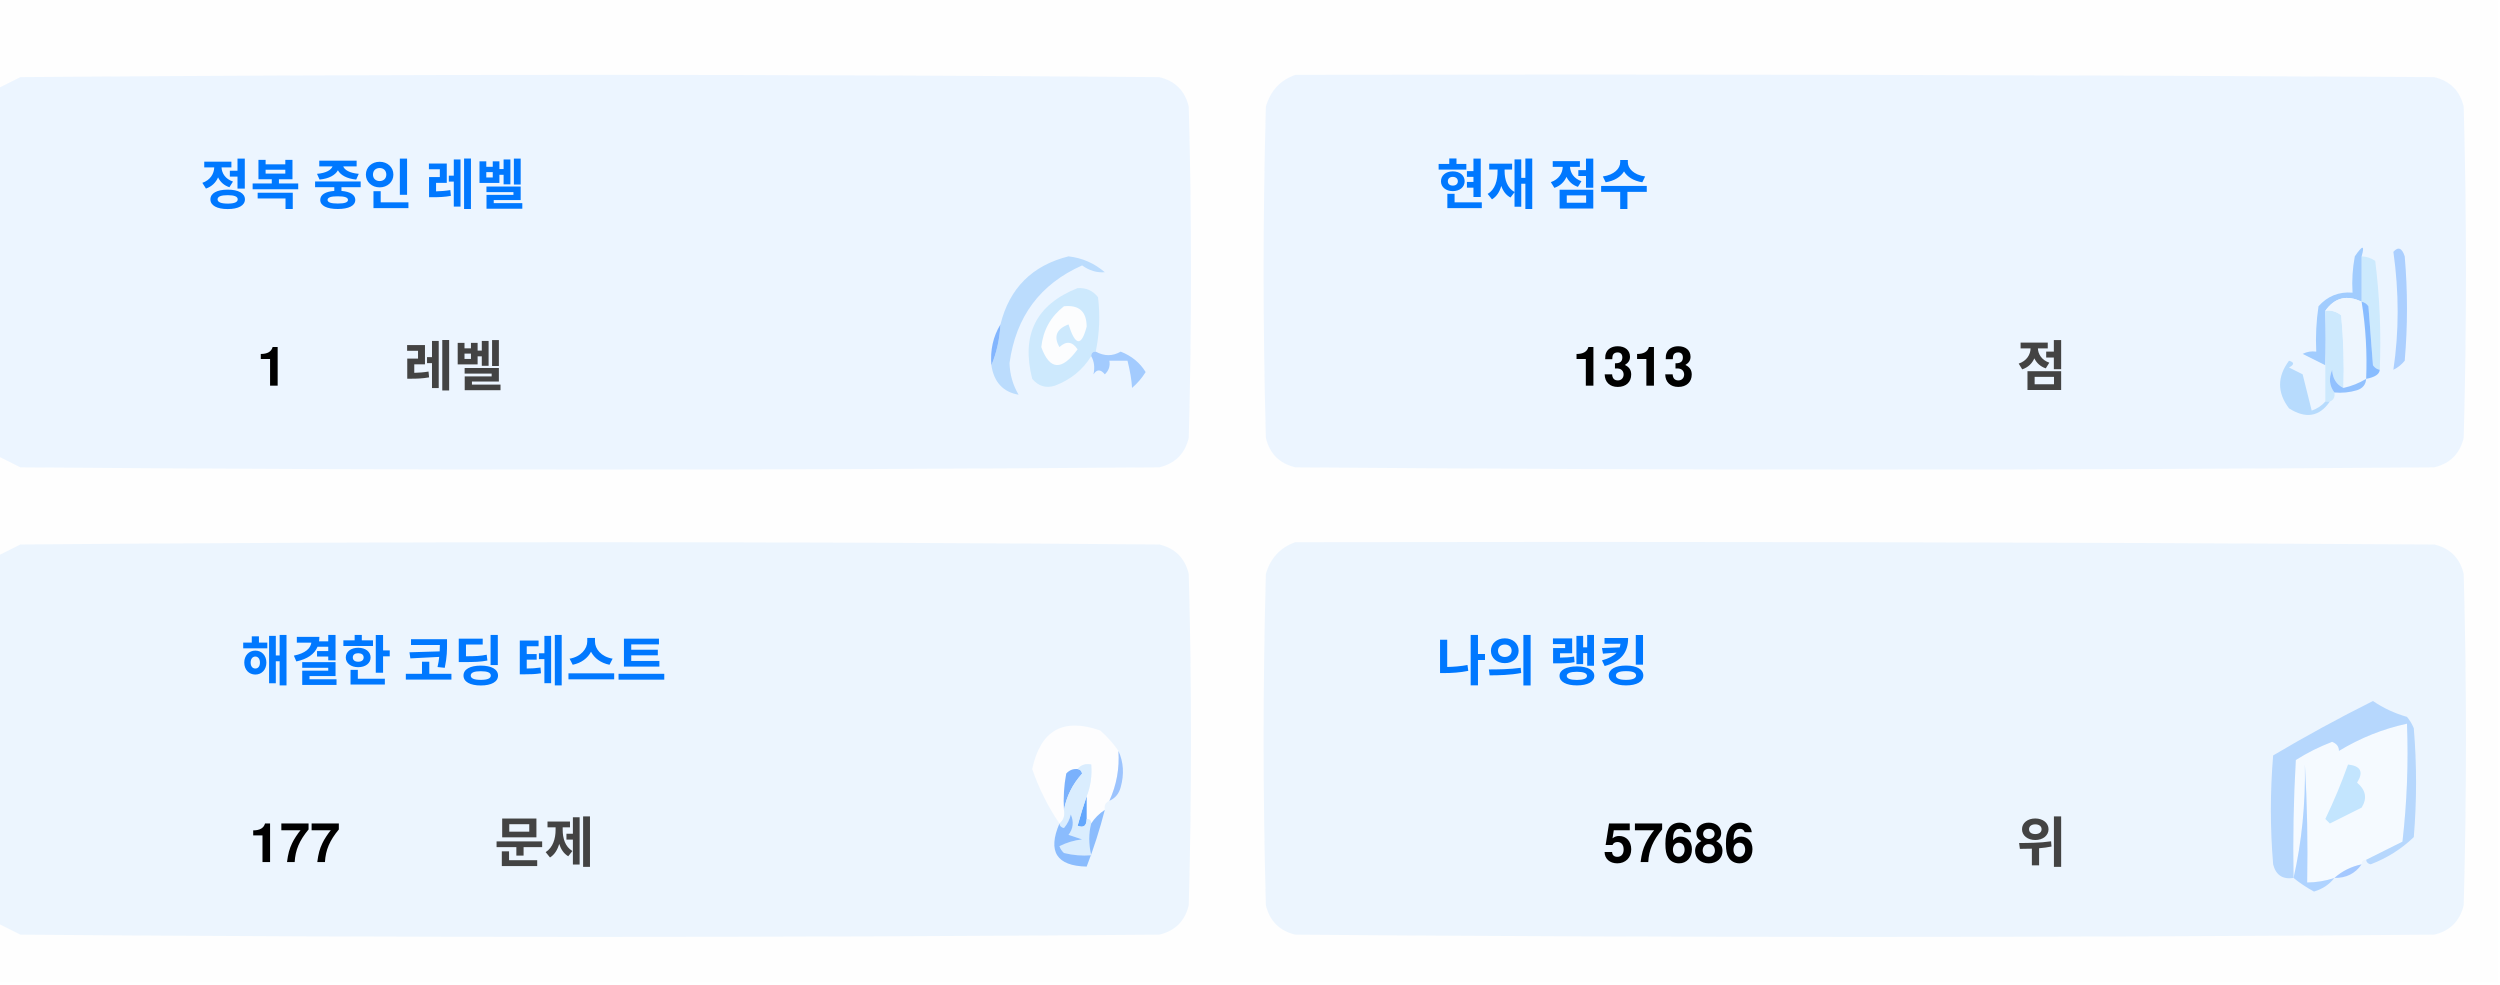
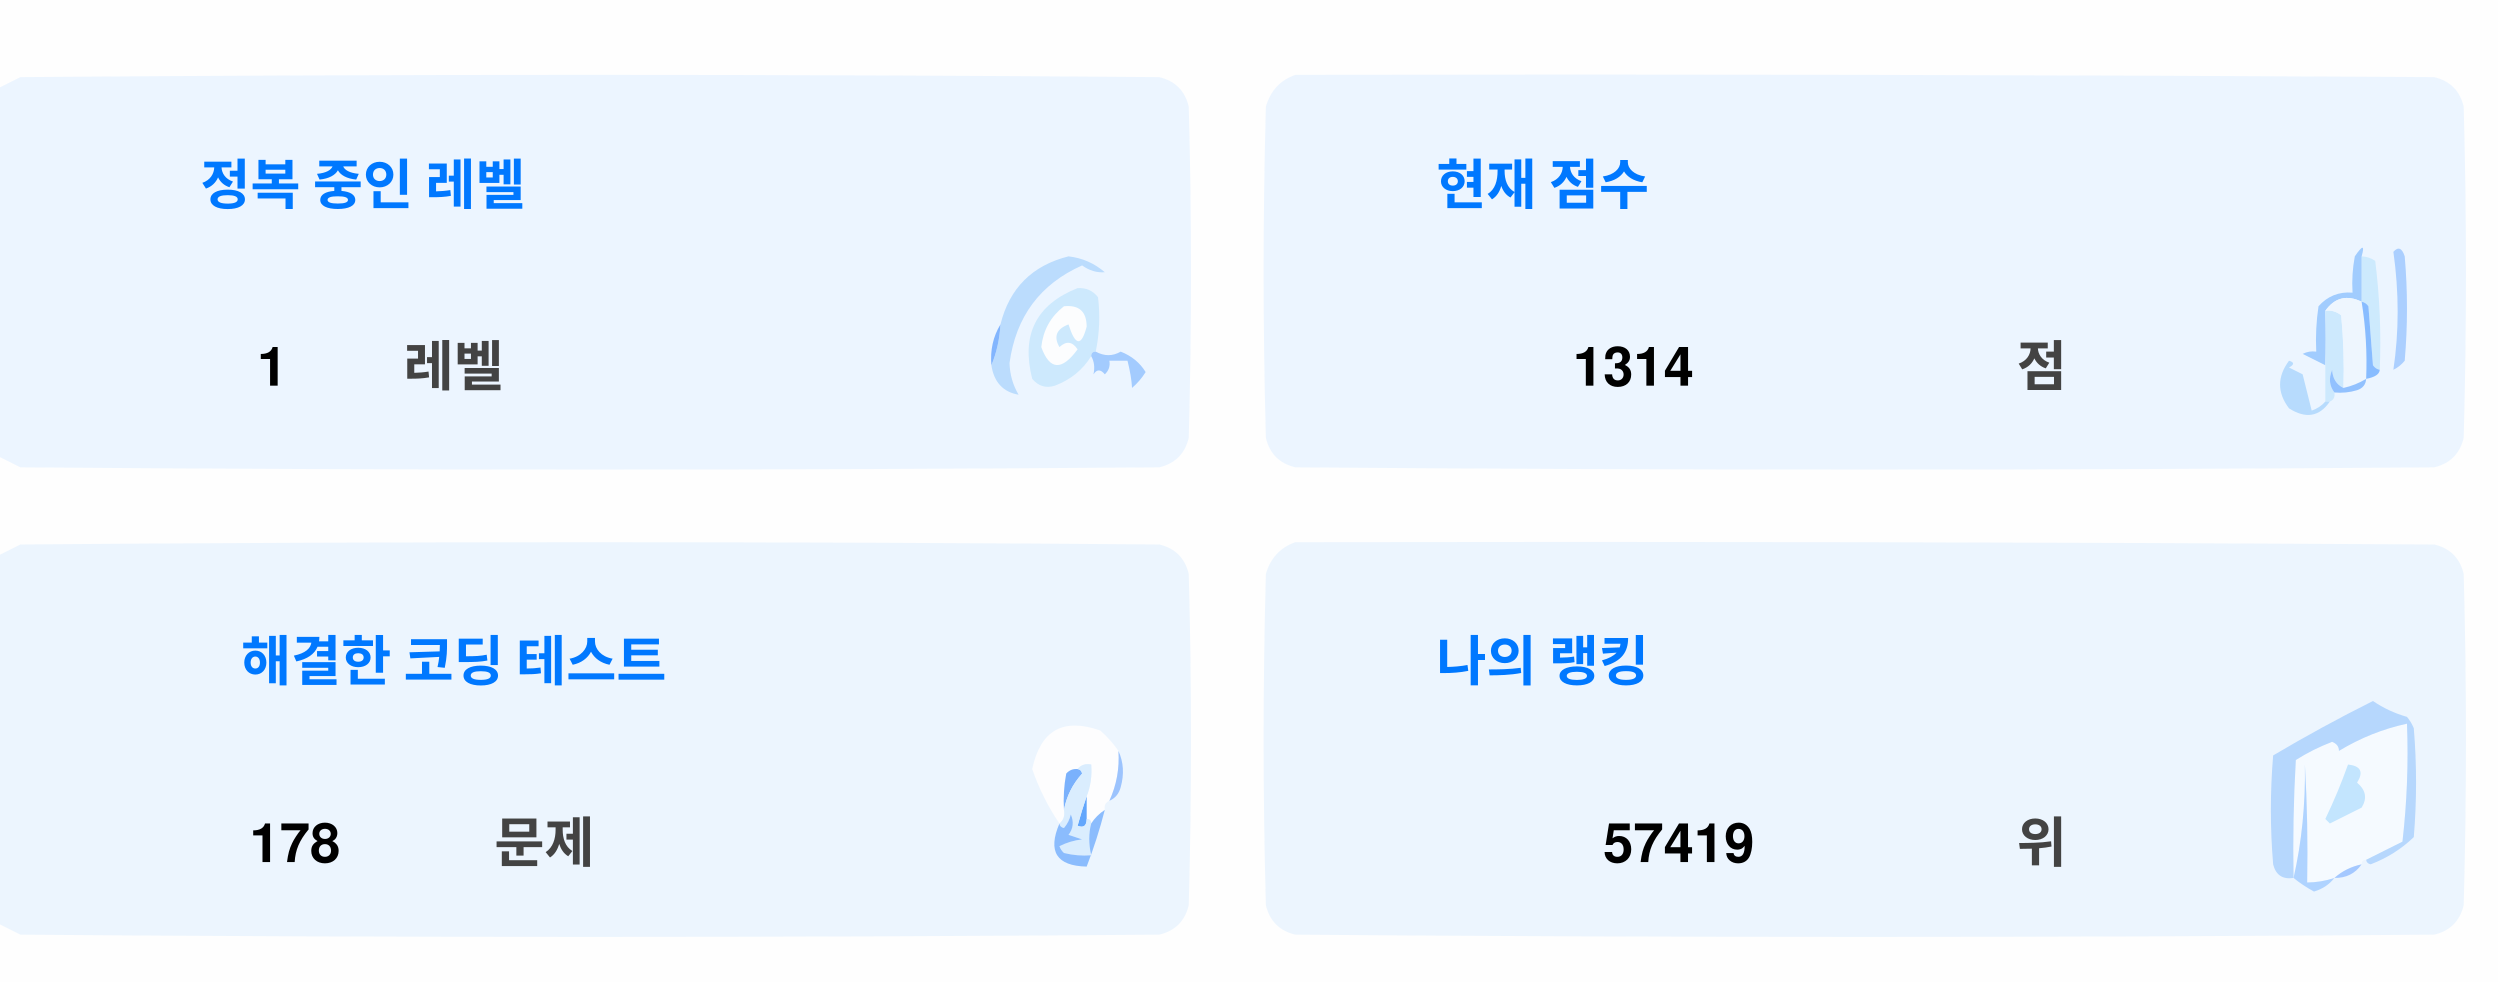
<svg xmlns="http://www.w3.org/2000/svg" version="1.1" width="551px" height="217px" style="shape-rendering:geometricPrecision; text-rendering:geometricPrecision; image-rendering:optimizeQuality; fill-rule:evenodd; clip-rule:evenodd">
  <style>.title {fill: #434343;font-size: 1rem;line-height: 1.5rem;font-weight: bold;font-family: -apple-system, BlinkMacSystemFont, Segoe UI, Helvetica, Arial, sans-serif, Apple Color Emoji, Segoe UI Emoji;}.desc {fill: #434343;font-size: 2.5rem;font-weight: bold;line-height: 1.5rem;font-family: -apple-system, BlinkMacSystemFont, Segoe UI, Helvetica, Arial, sans-serif, Apple Color Emoji, Segoe UI Emoji;}.desc-2 {fill: #434343;font-size: 1rem;font-weight: bold;line-height: 1.5rem;font-family: -apple-system, BlinkMacSystemFont, Segoe UI, Helvetica, Arial, sans-serif, Apple Color Emoji, Segoe UI Emoji;}.text, .desc {animation: twinkling 4s ease-in-out infinite;}@keyframes twinkling {40% { opacity: 1; }50% { opacity: 0.5; }60% { opacity: 1; }70% { opacity: 0.5; }80% { opacity: 1; }}</style>
  <g>
    <path style="opacity:1" fill="#fefefe" d="M -0.5,-0.5 C 183.167,-0.5 366.833,-0.5 550.5,-0.5C 550.5,71.833 550.5,144.167 550.5,216.5C 366.833,216.5 183.167,216.5 -0.5,216.5C -0.5,212.167 -0.5,207.833 -0.5,203.5C 1.14,204.32 2.807,205.153 4.5,206C 88.167,206.667 171.833,206.667 255.5,206C 259,205.167 261.167,203 262,199.5C 262.667,175.167 262.667,150.833 262,126.5C 261.167,123 259,120.833 255.5,120C 171.833,119.333 88.167,119.333 4.5,120C 2.807,120.847 1.14,121.68 -0.5,122.5C -0.5,115.167 -0.5,107.833 -0.5,100.5C 1.14,101.32 2.807,102.153 4.5,103C 88.167,103.667 171.833,103.667 255.5,103C 259,102.167 261.167,100 262,96.5C 262.667,72.167 262.667,47.833 262,23.5C 261.167,20 259,17.833 255.5,17C 171.833,16.333 88.167,16.333 4.5,17C 2.807,17.847 1.14,18.68 -0.5,19.5C -0.5,12.833 -0.5,6.167 -0.5,-0.5 Z" />
  </g>
  <g>
    <path style="opacity:1" fill="#ecf5ff" d="M -0.5,100.5 C -0.5,73.5 -0.5,46.5 -0.5,19.5C 1.14,18.68 2.807,17.847 4.5,17C 88.167,16.333 171.833,16.333 255.5,17C 259,17.833 261.167,20 262,23.5C 262.667,47.833 262.667,72.167 262,96.5C 261.167,100 259,102.167 255.5,103C 171.833,103.667 88.167,103.667 4.5,103C 2.807,102.153 1.14,101.32 -0.5,100.5 Z" />
  </g>
  <g>
    <path style="opacity:1" fill="#ecf5ff" d="M 285.5,16.5 C 369.167,16.333 452.834,16.5 536.5,17C 540,17.833 542.167,20 543,23.5C 543.667,47.833 543.667,72.167 543,96.5C 542.167,100 540,102.167 536.5,103C 452.833,103.667 369.167,103.667 285.5,103C 282,102.167 279.833,100 279,96.5C 278.333,72.167 278.333,47.833 279,23.5C 280.018,19.985 282.185,17.652 285.5,16.5 Z" />
  </g>
  <g>
    <path style="opacity:1" fill="#cdeafd" d="M 520.5,56.5 C 521.583,56.539 522.583,56.873 523.5,57.5C 524.498,65.472 524.831,73.472 524.5,81.5C 523.883,81.389 523.383,81.056 523,80.5C 522.667,76.167 522.333,71.833 522,67.5C 521.617,66.944 521.117,66.611 520.5,66.5C 520.5,63.167 520.5,59.833 520.5,56.5 Z" />
  </g>
  <g>
    <path style="opacity:1" fill="#abcfff" d="M 527.5,55.5 C 528.566,54.308 529.399,54.641 530,56.5C 530.667,64.167 530.667,71.833 530,79.5C 529.311,80.357 528.478,81.023 527.5,81.5C 528.758,73.08 528.758,64.414 527.5,55.5 Z" />
  </g>
  <g>
    <path style="opacity:1" fill="#bbdcfd" d="M 218.5,80.5 C 219.657,77.727 220.324,74.727 220.5,71.5C 222.49,63.51 227.49,58.51 235.5,56.5C 238.528,56.847 241.194,58.014 243.5,60C 241.744,60.141 240.078,59.641 238.5,58.5C 229.247,62.607 223.914,69.773 222.5,80C 222.565,82.526 223.232,84.859 224.5,87C 221.07,86.397 219.07,84.231 218.5,80.5 Z" />
  </g>
  <g>
    <path style="opacity:1" fill="#cde9fd" d="M 241.5,77.5 C 240.833,77.5 240.5,77.833 240.5,78.5C 238.628,81.529 235.961,83.695 232.5,85C 230.536,85.624 228.869,85.124 227.5,83.5C 225.021,73.791 228.354,67.124 237.5,63.5C 239.374,63.39 240.874,64.056 242,65.5C 242.497,69.524 242.331,73.524 241.5,77.5 Z" />
  </g>
  <g>
    <path style="opacity:1" fill="#fcfdfe" d="M 234.5,67.5 C 237.826,67.162 239.493,68.662 239.5,72C 238.334,76.434 237,76.267 235.5,71.5C 232.832,72.515 232.166,74.182 233.5,76.5C 235.017,75.089 236.351,75.256 237.5,77C 234.006,81.771 231.34,81.605 229.5,76.5C 229.904,72.771 231.571,69.771 234.5,67.5 Z" />
  </g>
  <g>
    <path style="opacity:1" fill="#a1ccfe" d="M 520.5,56.5 C 520.5,59.833 520.5,63.167 520.5,66.5C 517.238,64.922 514.572,65.589 512.5,68.5C 512.617,72.81 512.617,76.81 512.5,80.5C 510.86,79.68 509.193,78.847 507.5,78C 508.448,77.517 509.448,77.35 510.5,77.5C 510.335,74.15 510.502,70.817 511,67.5C 512.995,65.253 515.495,64.253 518.5,64.5C 518.336,61.813 518.503,59.146 519,56.5C 520.731,53.969 521.231,53.969 520.5,56.5 Z" />
  </g>
  <g>
    <path style="opacity:1" fill="#cde9fd" d="M 512.5,68.5 C 513.822,68.33 514.989,68.663 516,69.5C 516.499,74.823 516.666,80.156 516.5,85.5C 514.955,84.77 514.122,83.437 514,81.5C 513.22,83.387 513.387,85.054 514.5,86.5C 514.672,87.492 514.338,88.158 513.5,88.5C 513.167,88.5 512.833,88.5 512.5,88.5C 512.5,85.833 512.5,83.167 512.5,80.5C 512.617,76.81 512.617,72.81 512.5,68.5 Z" />
  </g>
  <g>
    <path style="opacity:1" fill="#eef6fe" d="M 520.5,66.5 C 521.407,72.106 521.74,77.773 521.5,83.5C 519.95,84.441 518.284,85.108 516.5,85.5C 516.666,80.156 516.499,74.823 516,69.5C 514.989,68.663 513.822,68.33 512.5,68.5C 514.572,65.589 517.238,64.922 520.5,66.5 Z" />
  </g>
  <g>
    <path style="opacity:1" fill="#88bcff" d="M 520.5,66.5 C 521.117,66.611 521.617,66.944 522,67.5C 522.333,71.833 522.667,76.167 523,80.5C 523.383,81.056 523.883,81.389 524.5,81.5C 524.445,82.469 523.445,83.136 521.5,83.5C 521.74,77.773 521.407,72.106 520.5,66.5 Z" />
  </g>
  <g>
    <path style="opacity:1" fill="#82b5fe" d="M 220.5,71.5 C 220.324,74.727 219.657,77.727 218.5,80.5C 218.215,77.171 218.882,74.171 220.5,71.5 Z" />
  </g>
  <g>
    <path style="opacity:1" fill="#a3cbfe" d="M 240.5,78.5 C 240.5,77.833 240.833,77.5 241.5,77.5C 243.391,78.536 245.224,78.536 247,77.5C 249.391,78.429 251.225,79.929 252.5,82C 251.681,83.319 250.681,84.486 249.5,85.5C 249.409,83.777 249.075,81.777 248.5,79.5C 247.167,79.5 245.833,79.5 244.5,79.5C 244.719,80.675 244.386,81.675 243.5,82.5C 242.575,81.359 241.741,81.359 241,82.5C 241.331,80.981 241.164,79.648 240.5,78.5 Z" />
  </g>
  <g>
    <path style="opacity:1" fill="#b7dbfd" d="M 512.5,88.5 C 512.833,88.5 513.167,88.5 513.5,88.5C 511.199,91.857 508.199,92.357 504.5,90C 501.872,86.535 501.872,83.035 504.5,79.5C 505.696,79.846 505.696,80.346 504.5,81C 505.5,81.5 506.5,82 507.5,82.5C 508.167,85.167 508.833,87.833 509.5,90.5C 510.739,90.058 511.739,89.391 512.5,88.5 Z" />
  </g>
  <g>
    <path style="opacity:1" fill="#92c1fe" d="M 516.5,85.5 C 518.284,85.108 519.95,84.441 521.5,83.5C 521.423,84.75 520.756,85.583 519.5,86C 517.866,86.493 516.199,86.66 514.5,86.5C 513.387,85.054 513.22,83.387 514,81.5C 514.122,83.437 514.955,84.77 516.5,85.5 Z" />
  </g>
  <g>
    <path style="opacity:1" fill="#ecf5fe" d="M -0.5,203.5 C -0.5,176.5 -0.5,149.5 -0.5,122.5C 1.14,121.68 2.807,120.847 4.5,120C 88.167,119.333 171.833,119.333 255.5,120C 259,120.833 261.167,123 262,126.5C 262.667,150.833 262.667,175.167 262,199.5C 261.167,203 259,205.167 255.5,206C 171.833,206.667 88.167,206.667 4.5,206C 2.807,205.153 1.14,204.32 -0.5,203.5 Z" />
  </g>
  <g>
    <path style="opacity:1" fill="#ecf5fe" d="M 285.5,119.5 C 369.167,119.333 452.834,119.5 536.5,120C 540,120.833 542.167,123 543,126.5C 543.667,150.833 543.667,175.167 543,199.5C 542.167,203 540,205.167 536.5,206C 452.833,206.667 369.167,206.667 285.5,206C 282,205.167 279.833,203 279,199.5C 278.333,175.167 278.333,150.833 279,126.5C 280.018,122.985 282.185,120.652 285.5,119.5 Z" />
  </g>
  <g>
    <path style="opacity:1" fill="#fdfdfe" d="M 246.5,165.5 C 246.758,169.367 246.092,173.034 244.5,176.5C 243.662,176.842 243.328,177.508 243.5,178.5C 242.272,179.306 241.272,180.306 240.5,181.5C 240.5,180.833 240.167,180.5 239.5,180.5C 239.5,178.833 239.5,177.167 239.5,175.5C 240.369,173.283 240.702,170.95 240.5,168.5C 239.209,168.263 238.209,168.596 237.5,169.5C 236.504,169.414 235.671,169.748 235,170.5C 234.503,173.146 234.336,175.813 234.5,178.5C 234.737,179.791 234.404,180.791 233.5,181.5C 230.986,177.806 228.986,173.806 227.5,169.5C 229.309,160.957 234.309,158.124 242.5,161C 244.07,162.397 245.404,163.897 246.5,165.5 Z" />
  </g>
  <g>
    <path style="opacity:1" fill="#f5faff" d="M 521.5,189.5 C 520.833,189.5 520.5,189.833 520.5,190.5C 518.181,190.992 516.181,191.992 514.5,193.5C 512.565,194.15 510.565,194.483 508.5,194.5C 508.666,185.827 508.5,177.16 508,168.5C 508.141,177.227 507.308,185.56 505.5,193.5C 505.334,184.827 505.5,176.16 506,167.5C 508.527,165.903 511.194,164.57 514,163.5C 515.011,163.892 515.511,164.559 515.5,165.5C 520.21,162.641 525.21,160.641 530.5,159.5C 530.831,168.192 530.498,176.859 529.5,185.5C 526.807,186.847 524.14,188.18 521.5,189.5 Z" />
  </g>
  <g>
    <path style="opacity:1" fill="#b6d7fd" d="M 521.5,189.5 C 524.14,188.18 526.807,186.847 529.5,185.5C 530.498,176.859 530.831,168.192 530.5,159.5C 525.21,160.641 520.21,162.641 515.5,165.5C 515.511,164.559 515.011,163.892 514,163.5C 511.194,164.57 508.527,165.903 506,167.5C 505.5,176.16 505.334,184.827 505.5,193.5C 503.089,193.863 501.589,192.863 501,190.5C 500.333,182.5 500.333,174.5 501,166.5C 508.173,162.246 515.507,158.246 523,154.5C 525.304,156.068 527.804,157.235 530.5,158C 531.126,158.75 531.626,159.584 532,160.5C 532.667,168.5 532.667,176.5 532,184.5C 529.292,187.111 526.125,189.111 522.5,190.5C 521.893,190.376 521.56,190.043 521.5,189.5 Z" />
  </g>
  <g>
    <path style="opacity:1" fill="#c3e5fe" d="M 517.5,168.5 C 520.317,168.801 520.984,170.134 519.5,172.5C 521.439,174.122 521.772,175.956 520.5,178C 518.167,179.167 515.833,180.333 513.5,181.5C 513.167,181.167 512.833,180.833 512.5,180.5C 514.414,176.515 516.081,172.515 517.5,168.5 Z" />
  </g>
  <g>
    <path style="opacity:1" fill="#7ab1fc" d="M 237.5,169.5 C 238.043,169.56 238.376,169.893 238.5,170.5C 236.395,172.836 235.062,175.503 234.5,178.5C 234.336,175.813 234.503,173.146 235,170.5C 235.671,169.748 236.504,169.414 237.5,169.5 Z" />
  </g>
  <g>
    <path style="opacity:1" fill="#afd3ff" d="M 514.5,193.5 C 513.378,194.947 511.878,195.947 510,196.5C 508.348,195.601 506.848,194.601 505.5,193.5C 507.308,185.56 508.141,177.227 508,168.5C 508.5,177.16 508.666,185.827 508.5,194.5C 510.565,194.483 512.565,194.15 514.5,193.5 Z" />
  </g>
  <g>
    <path style="opacity:1" fill="#9cc3fd" d="M 246.5,165.5 C 247.634,167.966 247.801,170.633 247,173.5C 246.623,174.942 245.79,175.942 244.5,176.5C 246.092,173.034 246.758,169.367 246.5,165.5 Z" />
  </g>
  <g>
    <path style="opacity:1" fill="#62a6fc" d="M 239.5,175.5 C 239.5,177.167 239.5,178.833 239.5,180.5C 239.483,182.028 238.816,182.528 237.5,182C 238.117,179.723 238.784,177.556 239.5,175.5 Z" />
  </g>
  <g>
    <path style="opacity:1" fill="#daedfe" d="M 237.5,169.5 C 238.209,168.596 239.209,168.263 240.5,168.5C 240.702,170.95 240.369,173.283 239.5,175.5C 238.784,177.556 238.117,179.723 237.5,182C 238.816,182.528 239.483,182.028 239.5,180.5C 240.167,180.5 240.5,180.833 240.5,181.5C 239.918,183.669 239.918,186.002 240.5,188.5C 238.473,188.662 236.473,188.495 234.5,188C 234.043,187.586 233.709,187.086 233.5,186.5C 235.078,185.702 236.744,185.202 238.5,185C 237.5,184.667 236.5,184.333 235.5,184C 236.554,182.612 236.72,181.112 236,179.5C 235.751,180.624 235.251,181.624 234.5,182.5C 233.893,182.376 233.56,182.043 233.5,181.5C 234.404,180.791 234.737,179.791 234.5,178.5C 235.062,175.503 236.395,172.836 238.5,170.5C 238.376,169.893 238.043,169.56 237.5,169.5 Z" />
  </g>
  <g>
    <path style="opacity:1" fill="#8bbcfd" d="M 243.5,178.5 C 242.395,182.803 241.062,186.969 239.5,191C 232.857,190.847 230.857,187.68 233.5,181.5C 233.56,182.043 233.893,182.376 234.5,182.5C 235.251,181.624 235.751,180.624 236,179.5C 236.72,181.112 236.554,182.612 235.5,184C 236.5,184.333 237.5,184.667 238.5,185C 236.744,185.202 235.078,185.702 233.5,186.5C 233.709,187.086 234.043,187.586 234.5,188C 236.473,188.495 238.473,188.662 240.5,188.5C 239.918,186.002 239.918,183.669 240.5,181.5C 241.272,180.306 242.272,179.306 243.5,178.5 Z" />
  </g>
  <g>
    <path style="opacity:1" fill="#a4c8ff" d="M 520.5,190.5 C 519.089,192.539 517.089,193.539 514.5,193.5C 516.181,191.992 518.181,190.992 520.5,190.5 Z" />
  </g>
  <text text-anchor="middle" x="80" y="45" class="title" style="fill:#0078ff;" stroke="#none" stroke-width="1">정복 중인 레벨</text>
  <text text-anchor="middle" x="60" y="85" class="desc" style="fill:#000000;" stroke="#none" stroke-width="1">1</text>
  <text text-anchor="middle" x="100" y="85" class="desc-2" style="fill:#434343;" stroke="#none" stroke-width="1">레벨</text>
  <text text-anchor="middle" x="340" y="45" class="title" style="fill:#0078ff;" stroke="#none" stroke-width="1">현재 점수</text>
-   <text text-anchor="middle" x="360" y="85" class="desc" style="fill:#000000;" stroke="#none" stroke-width="1">1313</text>
+   <text text-anchor="middle" x="360" y="85" class="desc" style="fill:#000000;" stroke="#none" stroke-width="1">1314</text>
  <text text-anchor="middle" x="450" y="85" class="desc-2" style="fill:#434343;" stroke="#none" stroke-width="1">점</text>
  <text text-anchor="middle" x="100" y="150" class="title" style="fill:#0078ff;" stroke="#none" stroke-width="1">해결한 코딩 테스트</text>
-   <text text-anchor="middle" x="65" y="190" class="desc" style="fill:#000000;" stroke="#none" stroke-width="1">177</text>
+   <text text-anchor="middle" x="65" y="190" class="desc" style="fill:#000000;" stroke="#none" stroke-width="1">178</text>
  <text text-anchor="middle" x="120" y="190" class="desc-2" style="fill:#434343;" stroke="#none" stroke-width="1">문제</text>
  <text text-anchor="middle" x="340" y="150" class="title" style="fill:#0078ff;" stroke="#none" stroke-width="1">나의 랭킹</text>
-   <text text-anchor="middle" x="370" y="190" class="desc" style="fill:#000000;" stroke="#none" stroke-width="1">57686</text>
+   <text text-anchor="middle" x="370" y="190" class="desc" style="fill:#000000;" stroke="#none" stroke-width="1">57419</text>
  <text text-anchor="middle" x="450" y="190" class="desc-2" style="fill:#434343;" stroke="#none" stroke-width="1">위</text>
</svg>
